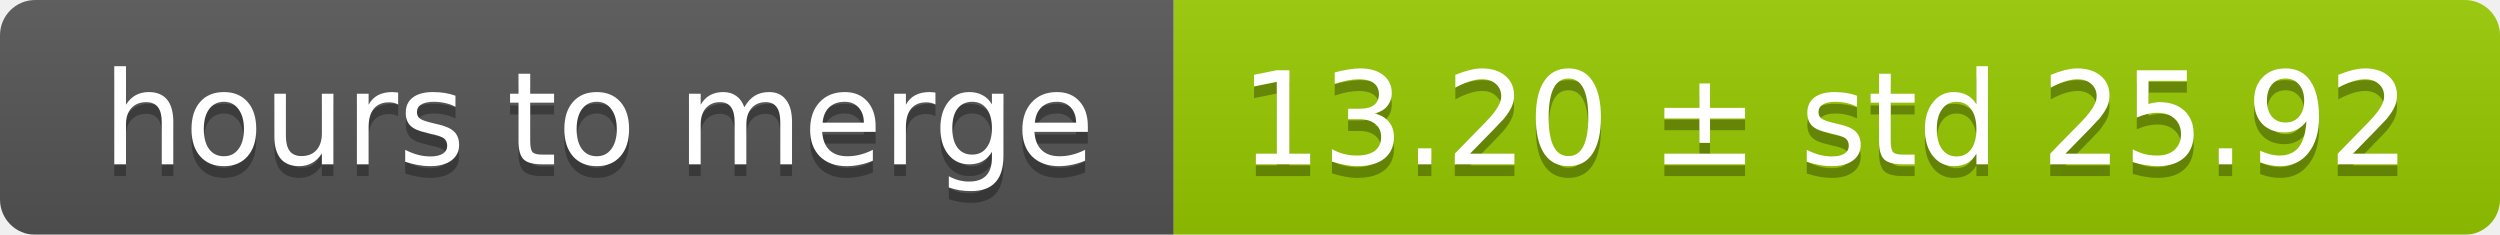
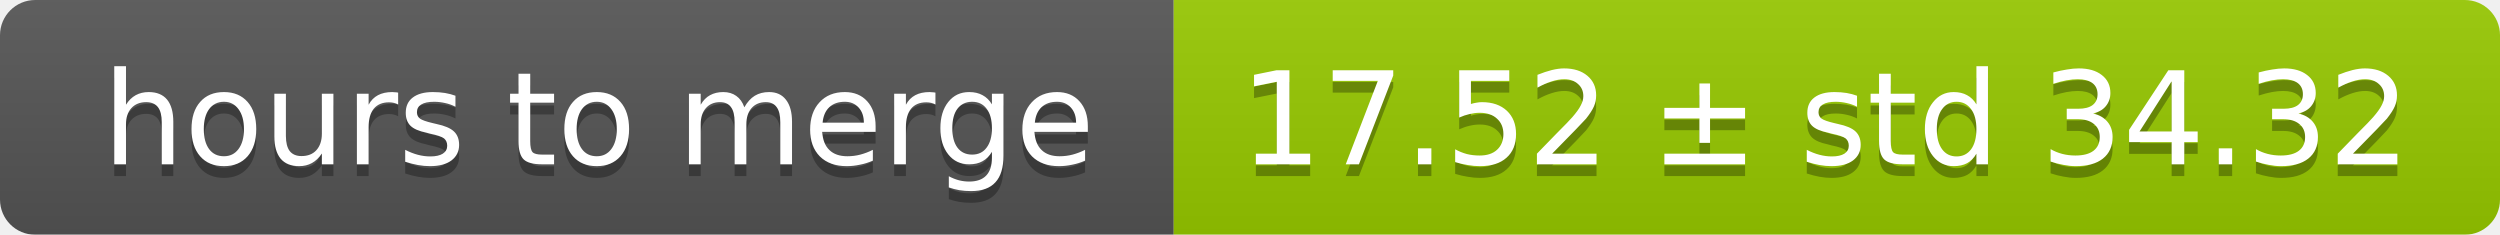
<svg xmlns="http://www.w3.org/2000/svg" width="213" height="20">
  <linearGradient id="smooth" x2="0" y2="100%">
    <stop offset="0" stop-color="#bbb" stop-opacity=".1" />
    <stop offset="1" stop-opacity=".1" />
  </linearGradient>
  <mask id="round">
    <rect width="213" height="20" rx="3" fill="#fff" />
  </mask>
  <g mask="url(#round)">
    <rect width="100" height="20" fill="#555" />
    <rect x="100" width="113" height="20" fill="#97ca00" />
    <rect width="213" height="20" fill="url(#smooth)" />
  </g>
  <g fill="#fff" text-anchor="middle" font-family="DejaVu Sans,Verdana,Geneva,sans-serif" font-size="11">
    <text x="51" y="15" fill="#010101" fill-opacity=".3">hours to merge</text>
    <text x="51" y="14">hours to merge</text>
-     <text x="155.5" y="15" fill="#010101" fill-opacity=".3">13.20 ± std 25.92</text>
-     <text x="155.5" y="14">13.20 ± std 25.92</text>
+     <text x="155.5" y="15" fill="#010101" fill-opacity=".3">17.52 ± std 34.32</text>
+     <text x="155.5" y="14">17.52 ± std 34.32</text>
  </g>
</svg>
